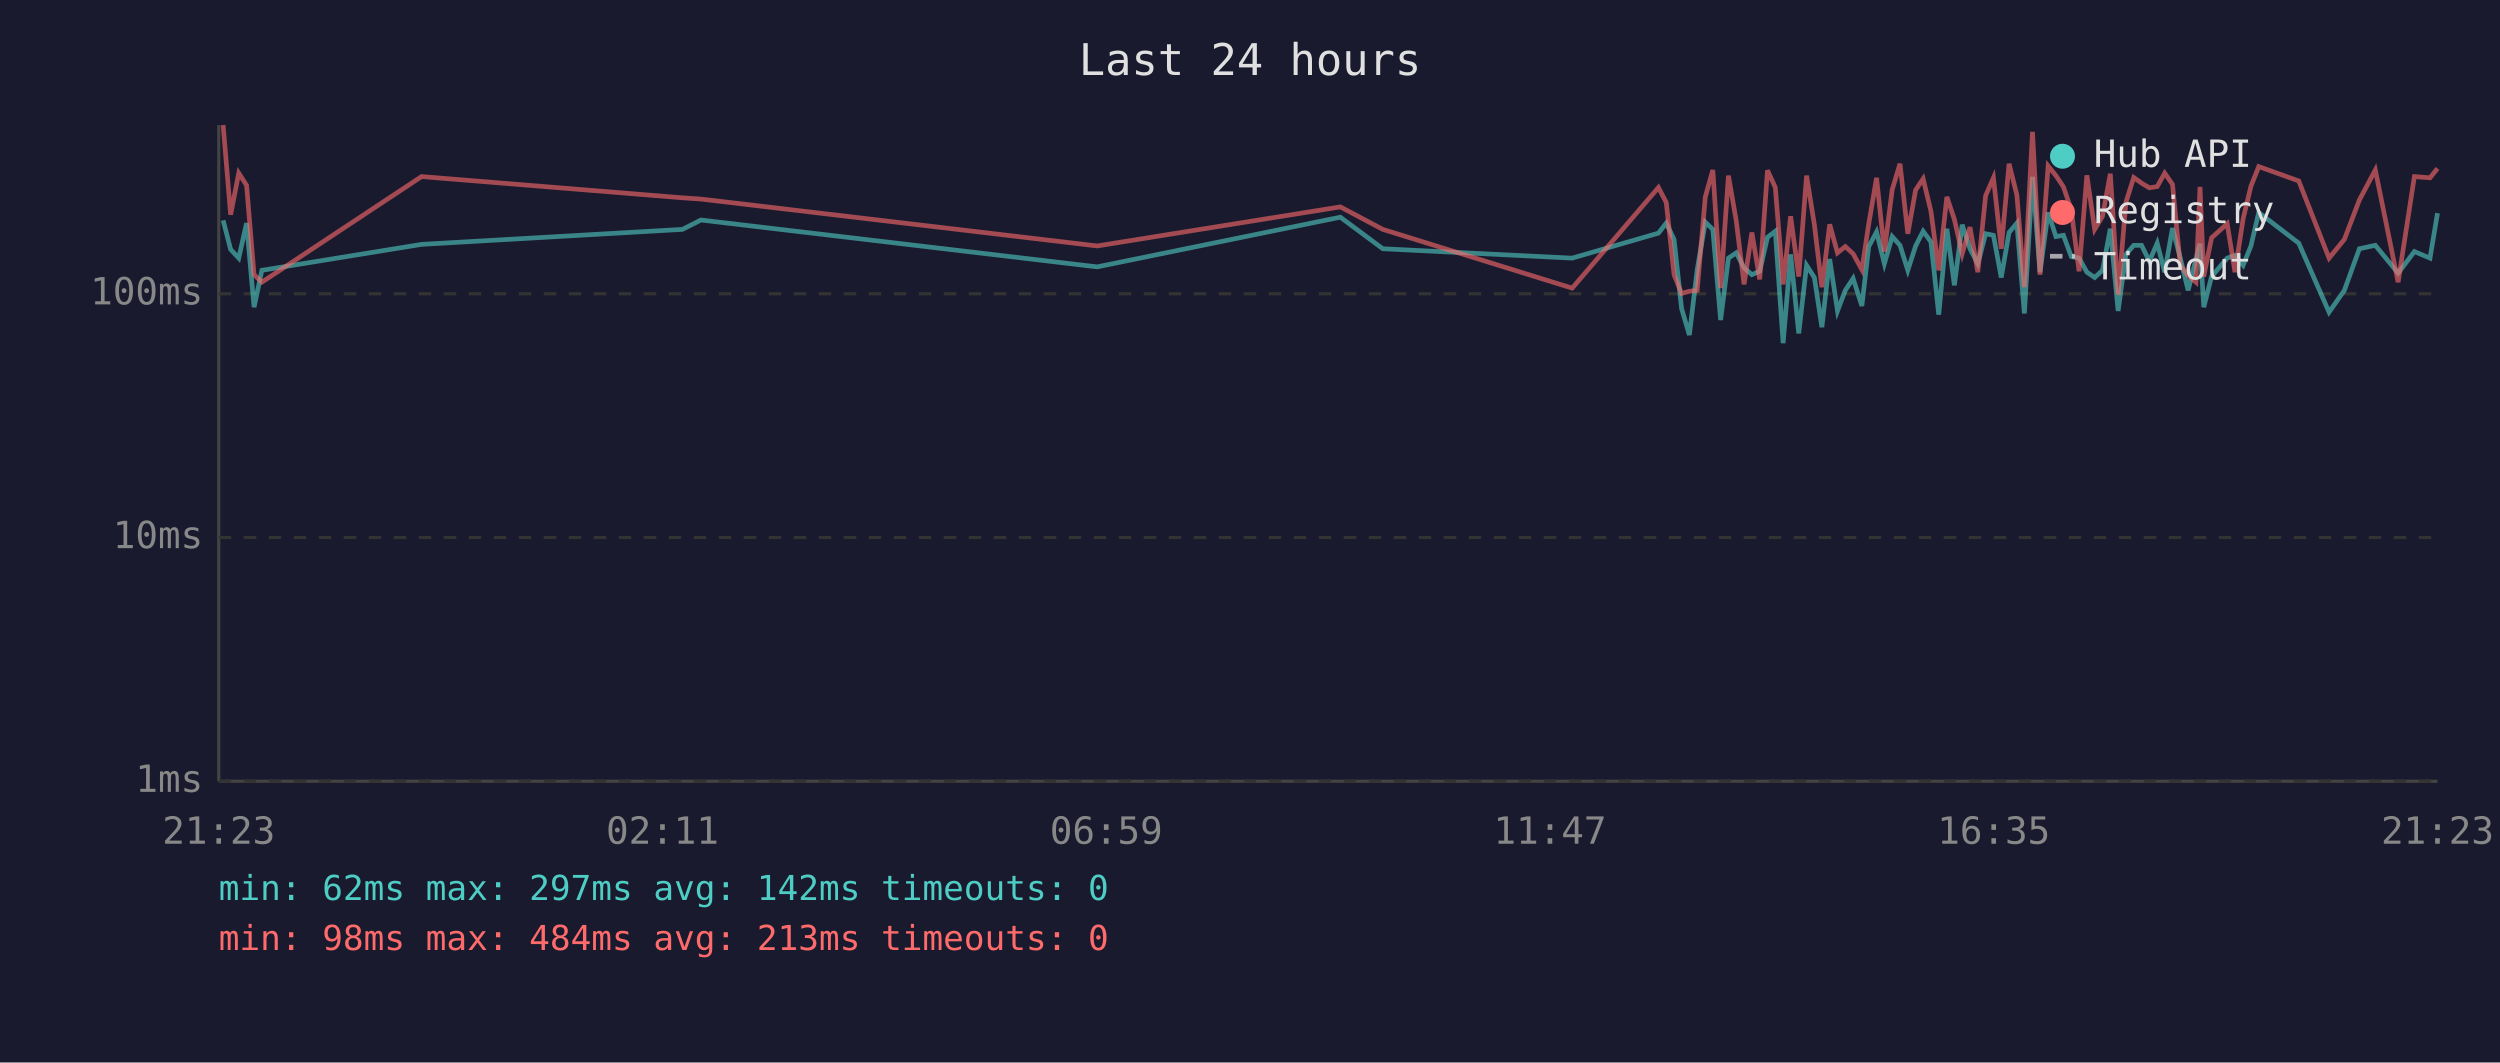
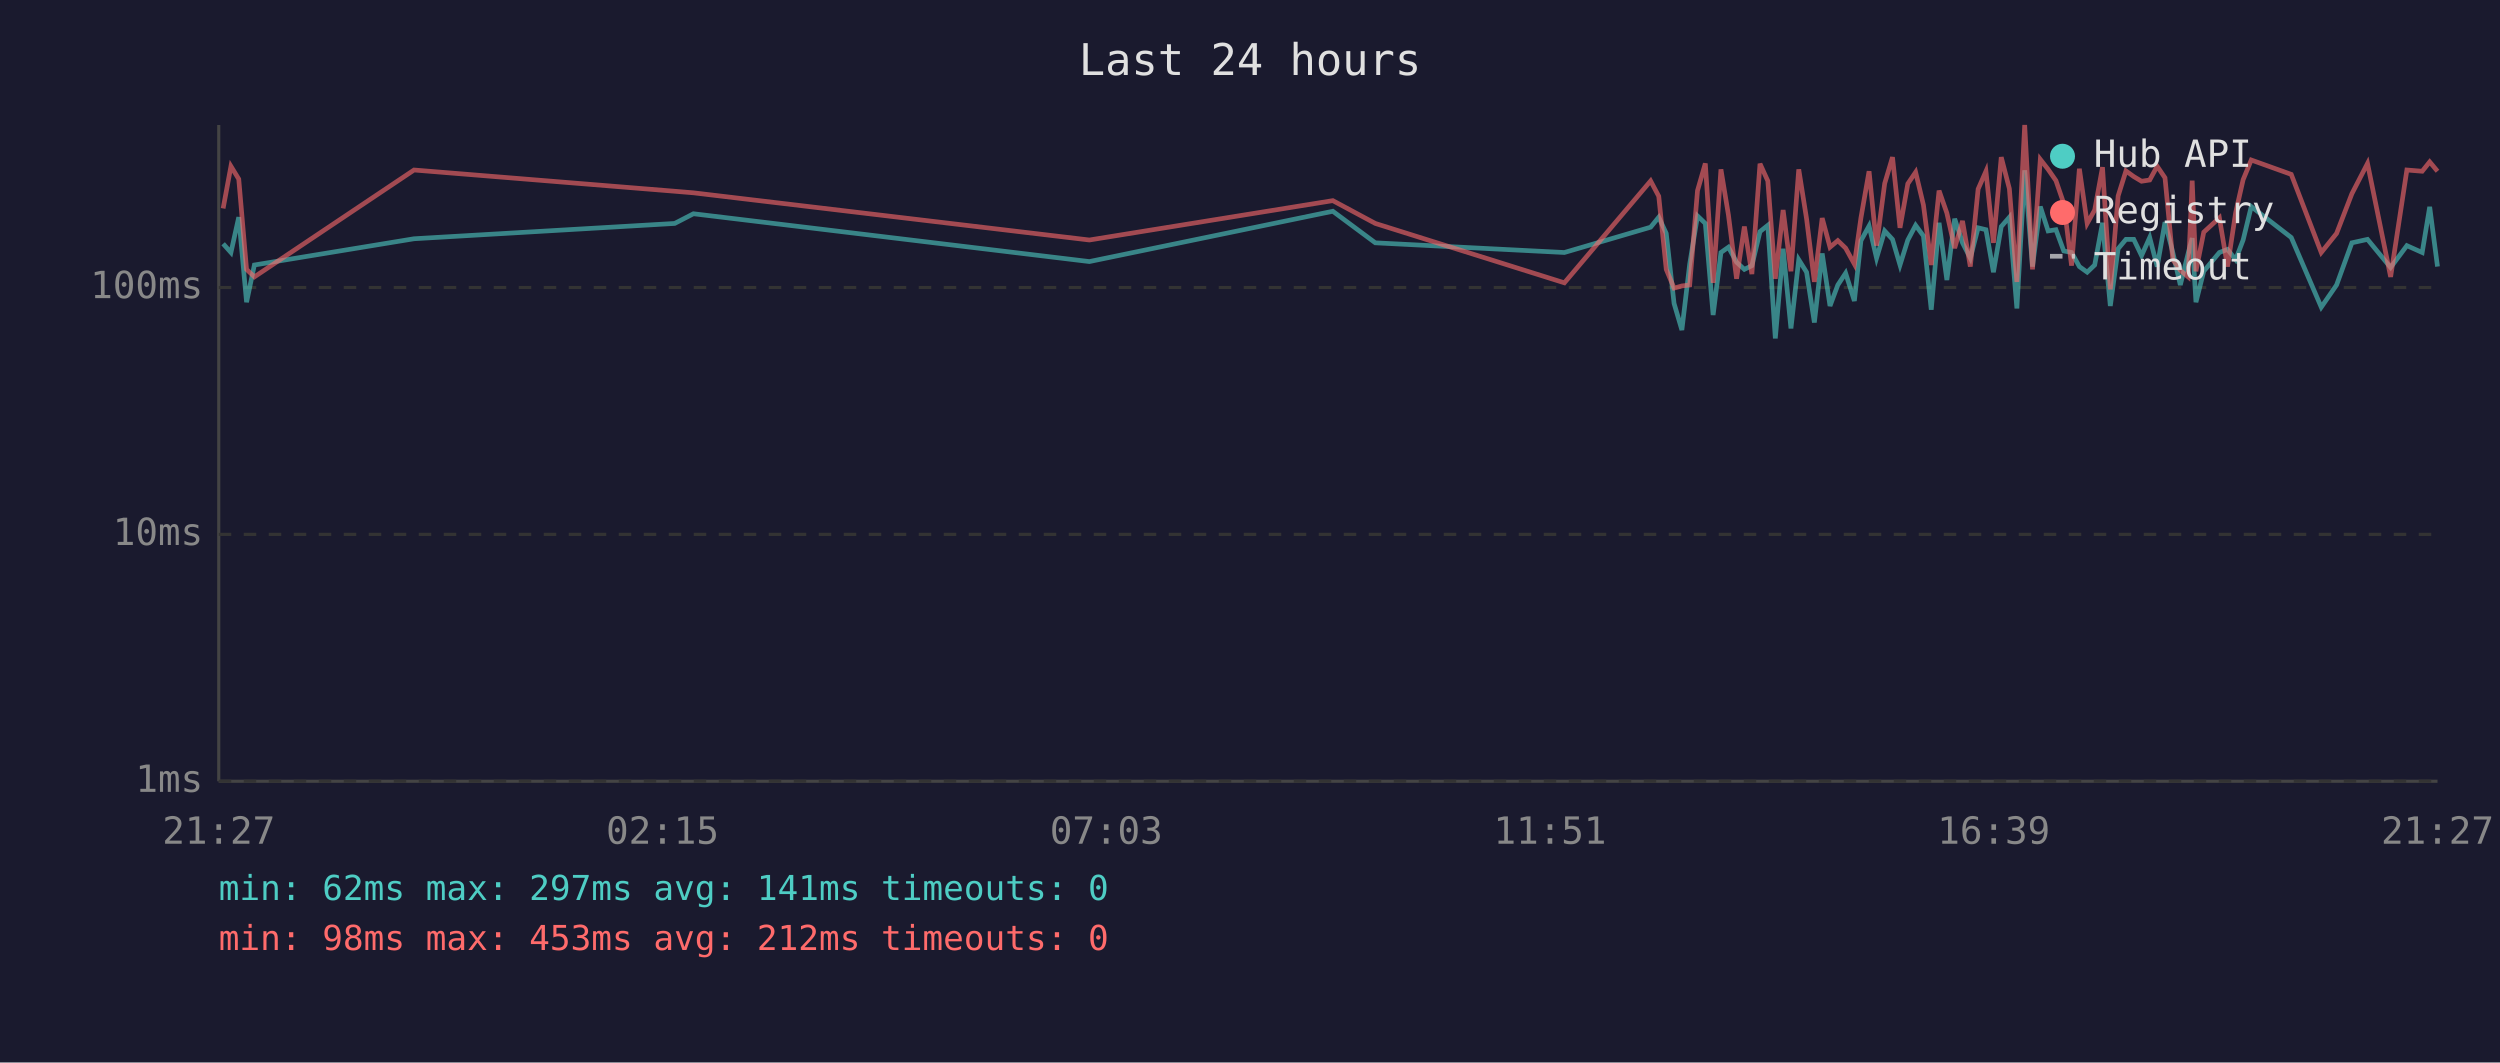
<svg xmlns="http://www.w3.org/2000/svg" viewBox="0 0 800 340" font-family="monospace" font-size="12">
  <rect width="800" height="340" fill="#1a1a2e" />
  <text x="400" y="24" fill="#e0e0e0" font-size="14" text-anchor="middle">Last 24 hours</text>
  <line x1="70" y1="40" x2="70" y2="250" stroke="#444" stroke-width="1" />
  <line x1="70" y1="250" x2="780" y2="250" stroke="#444" stroke-width="1" />
  <line x1="70" y1="250" x2="780" y2="250" stroke="#333" stroke-width="1" stroke-dasharray="4" />
  <text x="65" y="250" fill="#888" text-anchor="end" dominant-baseline="middle">1ms</text>
-   <line x1="70" y1="172" x2="780" y2="172" stroke="#333" stroke-width="1" stroke-dasharray="4" />
-   <text x="65" y="172" fill="#888" text-anchor="end" dominant-baseline="middle">10ms</text>
-   <line x1="70" y1="94" x2="780" y2="94" stroke="#333" stroke-width="1" stroke-dasharray="4" />
-   <text x="65" y="94" fill="#888" text-anchor="end" dominant-baseline="middle">100ms</text>
-   <text x="70" y="270" fill="#888" text-anchor="middle">21:23</text>
-   <text x="212" y="270" fill="#888" text-anchor="middle">02:11</text>
-   <text x="354" y="270" fill="#888" text-anchor="middle">06:59</text>
-   <text x="496" y="270" fill="#888" text-anchor="middle">11:47</text>
-   <text x="638" y="270" fill="#888" text-anchor="middle">16:35</text>
-   <text x="780" y="270" fill="#888" text-anchor="middle">21:23</text>
-   <polyline points="71.4,70.5 73.8,79.8 76.4,82.6 78.9,71.4 81.3,98.3 83.8,86.5 134.9,78.2 218.4,73.4 224.3,70.4 351.1,85.4 428.9,69.5 442.5,79.6 503.1,82.6 530.7,74.6 533.2,71.4 535.7,76.6 538.1,98.7 540.6,107.2 543.1,86.3 545.7,71.1 548.1,73.4 550.6,102.4 553.1,82.6 555.6,80.9 558.1,85.7 560.6,87.9 563.1,86.8 565.6,75.9 568.1,74.0 570.6,109.8 573.0,81.4 575.6,106.7 578.1,84.9 580.6,88.8 583.0,104.7 585.5,82.9 588.0,99.5 590.5,92.9 593.0,89.1 595.8,97.9 598.0,78.9 600.5,74.2 603.0,84.4 605.5,75.7 608.0,78.5 610.5,86.5 613.0,78.7 615.4,74.0 617.9,77.4 620.4,100.7 623.0,73.2 625.4,91.3 627.9,71.9 630.4,79.6 632.9,84.4 635.4,74.8 637.9,75.3 640.4,88.8 642.9,74.4 645.4,71.4 647.8,100.3 650.4,56.6 652.8,87.1 655.4,68.0 657.9,75.7 660.3,75.3 662.8,82.1 665.3,82.6 667.8,87.1 670.3,88.8 672.8,86.5 675.3,73.2 677.8,99.5 680.3,81.4 682.8,78.5 685.3,78.5 687.8,83.6 690.3,77.8 692.7,87.1 695.2,73.0 697.7,82.6 700.2,92.9 702.7,82.9 704.0,78.0 705.2,98.3 707.7,88.5 712.7,82.6 715.2,81.7 717.8,84.9 720.3,78.7 722.8,68.0 735.6,77.8 745.3,99.9 750.2,92.9 755.0,79.6 760.1,78.5 767.4,87.4 772.6,80.5 777.6,82.6 780.0,68.2" fill="none" stroke="#4ecdc4" stroke-width="1.5" opacity="0.6" />
-   <polyline points="71.4,40.0 73.8,68.7 76.4,55.4 78.9,59.3 81.3,87.9 83.8,90.3 134.9,56.5 218.4,63.3 224.3,63.7 351.1,78.7 428.9,66.2 442.5,73.4 503.1,92.2 530.7,60.0 533.2,64.8 535.7,87.9 538.1,93.9 540.6,93.2 543.1,92.9 545.7,63.0 548.1,54.4 550.6,92.2 553.1,56.2 555.6,70.7 558.1,91.0 560.6,74.4 563.1,89.4 565.6,54.5 568.1,60.0 570.6,91.0 573.0,69.2 575.6,88.5 578.1,56.2 580.6,71.9 583.0,91.9 585.5,71.8 588.0,80.9 590.5,78.9 593.0,81.2 595.8,86.3 598.0,71.6 600.5,56.9 603.0,80.5 605.5,60.7 608.0,52.4 610.5,74.8 613.0,60.8 615.4,57.2 617.9,67.6 620.4,86.5 623.0,63.0 625.4,70.2 627.9,81.2 630.4,72.7 632.9,87.1 635.4,62.6 637.9,56.9 640.4,79.6 642.9,52.4 645.4,62.4 647.8,91.9 650.4,42.2 652.8,87.9 655.4,53.1 657.9,56.2 660.3,59.8 662.8,67.1 665.3,86.8 667.8,56.1 670.3,73.4 672.8,69.2 675.3,55.6 677.8,94.3 680.3,64.7 682.8,56.8 685.3,58.6 687.8,60.1 690.3,59.7 692.7,55.4 695.2,59.0 697.7,84.9 700.2,88.2 702.7,90.3 704.0,59.8 705.2,88.5 707.7,76.1 712.7,71.6 715.2,87.1 717.8,70.0 720.3,59.6 722.8,53.3 735.6,57.9 745.3,82.6 750.2,76.6 755.0,64.0 760.1,54.4 767.4,90.3 772.6,56.5 777.6,56.9 780.0,53.9" fill="none" stroke="#ff6b6b" stroke-width="1.5" opacity="0.6" />
+   <line x1="70" y1="171" x2="780" y2="171" stroke="#333" stroke-width="1" stroke-dasharray="4" />
+   <text x="65" y="171" fill="#888" text-anchor="end" dominant-baseline="middle">10ms</text>
+   <line x1="70" y1="92" x2="780" y2="92" stroke="#333" stroke-width="1" stroke-dasharray="4" />
+   <text x="65" y="92" fill="#888" text-anchor="end" dominant-baseline="middle">100ms</text>
+   <text x="70" y="270" fill="#888" text-anchor="middle">21:27</text>
+   <text x="212" y="270" fill="#888" text-anchor="middle">02:15</text>
+   <text x="354" y="270" fill="#888" text-anchor="middle">07:03</text>
+   <text x="496" y="270" fill="#888" text-anchor="middle">11:51</text>
+   <text x="638" y="270" fill="#888" text-anchor="middle">16:39</text>
+   <text x="780" y="270" fill="#888" text-anchor="middle">21:27</text>
+   <polyline points="71.4,78.0 73.9,80.8 76.4,69.5 78.9,96.7 81.4,84.8 132.5,76.4 215.9,71.5 221.9,68.4 348.6,83.7 426.5,67.6 440.1,77.7 500.6,80.8 528.2,72.7 530.8,69.5 533.2,74.7 535.7,97.1 538.2,105.6 540.7,84.5 543.2,69.1 545.7,71.5 548.2,100.8 550.7,80.8 553.1,79.1 555.7,83.9 558.2,86.2 560.6,85.0 563.2,74.1 565.7,72.1 568.1,108.3 570.6,79.6 573.1,105.1 575.6,83.1 578.1,87.1 580.6,103.2 583.1,81.1 585.6,97.9 588.1,91.2 590.6,87.4 593.4,96.3 595.5,77.0 598.1,72.3 600.5,82.6 603.1,73.9 605.6,76.6 608.0,84.8 610.5,76.8 613.0,72.1 615.5,75.5 618.0,99.1 620.5,71.3 623.0,89.6 625.5,70.0 628.0,77.7 630.5,82.6 633.0,72.9 635.5,73.5 637.9,87.1 640.4,72.5 643.0,69.5 645.4,98.7 647.9,54.5 650.4,85.3 652.9,66.1 655.4,73.9 657.9,73.5 660.4,80.3 662.9,80.8 665.4,85.3 667.9,87.1 670.3,84.8 672.8,71.3 675.3,97.9 677.8,79.6 680.3,76.6 682.8,76.6 685.3,81.8 687.9,76.0 690.3,85.3 692.8,71.1 695.3,80.8 697.7,91.2 700.2,81.1 701.5,76.2 702.7,96.7 705.2,86.8 710.2,80.8 712.8,79.8 715.4,83.1 717.8,76.8 720.4,66.1 733.2,76.0 742.8,98.3 747.7,91.2 752.6,77.7 757.6,76.6 765.0,85.6 770.2,78.6 775.1,80.8 777.5,66.2 780.0,85.3" fill="none" stroke="#4ecdc4" stroke-width="1.5" opacity="0.6" />
+   <polyline points="71.4,66.7 73.9,53.2 76.4,57.3 78.9,86.2 81.4,88.6 132.5,54.4 215.9,61.2 221.9,61.7 348.6,76.8 426.5,64.2 440.1,71.5 500.6,90.5 528.2,57.9 530.8,62.8 533.2,86.2 535.7,92.2 538.2,91.5 540.7,91.2 543.2,61.0 545.7,52.3 548.2,90.5 550.7,54.2 553.1,68.8 555.7,89.2 558.2,72.5 560.6,87.7 563.2,52.4 565.7,57.9 568.1,89.2 570.6,67.2 573.1,86.8 575.6,54.2 578.1,70.0 580.6,90.2 583.1,69.8 585.6,79.1 588.1,77.0 590.6,79.4 593.4,84.5 595.5,69.7 598.1,54.8 600.5,78.6 603.1,58.7 605.6,50.3 608.0,72.9 610.5,58.8 613.0,55.1 615.5,65.6 618.0,84.8 620.5,61.0 623.0,68.2 625.5,79.4 628.0,70.7 630.5,85.3 633.0,60.5 635.5,54.8 637.9,77.7 640.4,50.3 643.0,60.4 645.4,90.2 647.9,40.0 650.4,86.2 652.9,51.0 655.4,54.2 657.9,57.8 660.4,65.1 662.9,85.0 665.4,54.0 667.9,71.5 670.3,67.2 672.8,53.5 675.3,92.6 677.8,62.7 680.3,54.7 682.8,56.5 685.3,58.0 687.9,57.6 690.3,53.2 692.8,56.9 695.3,83.1 697.7,86.5 700.2,88.6 701.5,57.8 702.7,86.8 705.2,74.3 710.2,69.7 712.8,85.3 715.4,68.1 717.8,57.5 720.4,51.2 733.2,55.8 742.8,80.8 747.7,74.7 752.6,62.0 757.6,52.3 765.0,88.6 770.2,54.4 775.1,54.8 777.5,51.8 780.0,54.8" fill="none" stroke="#ff6b6b" stroke-width="1.5" opacity="0.6" />
  <circle cx="660" cy="50" r="4" fill="#4ecdc4" />
  <text x="670" y="50" fill="#e0e0e0" dominant-baseline="middle">Hub API</text>
  <circle cx="660" cy="68" r="4" fill="#ff6b6b" />
  <text x="670" y="68" fill="#e0e0e0" dominant-baseline="middle">Registry</text>
  <line x1="656" y1="82" x2="664" y2="82" stroke="#e0e0e0" stroke-width="1.5" stroke-dasharray="4,3" opacity="0.7" />
  <text x="670" y="86" fill="#e0e0e0" dominant-baseline="middle">Timeout</text>
-   <text x="70" y="288" fill="#4ecdc4" font-size="11">min: 62ms  max: 297ms  avg: 142ms  timeouts: 0</text>
-   <text x="70" y="304" fill="#ff6b6b" font-size="11">min: 98ms  max: 484ms  avg: 213ms  timeouts: 0</text>
+   <text x="70" y="288" fill="#4ecdc4" font-size="11">min: 62ms  max: 297ms  avg: 141ms  timeouts: 0</text>
+   <text x="70" y="304" fill="#ff6b6b" font-size="11">min: 98ms  max: 453ms  avg: 212ms  timeouts: 0</text>
</svg>
